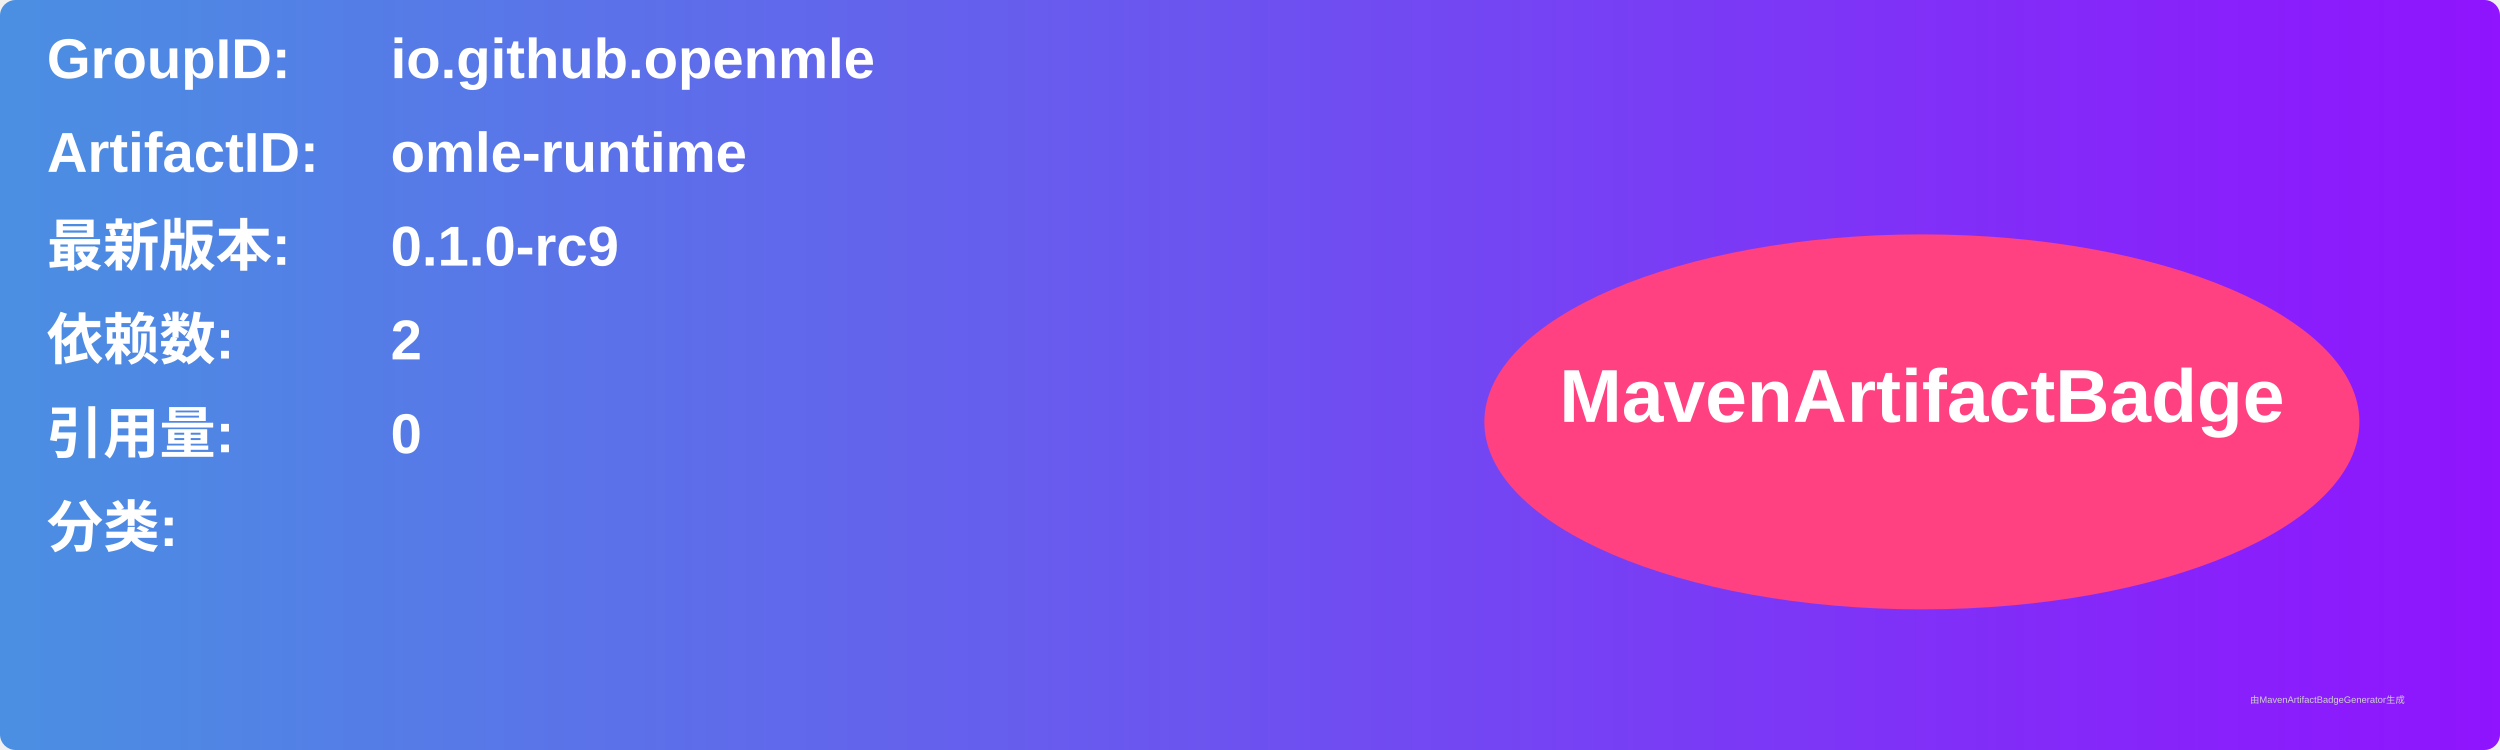
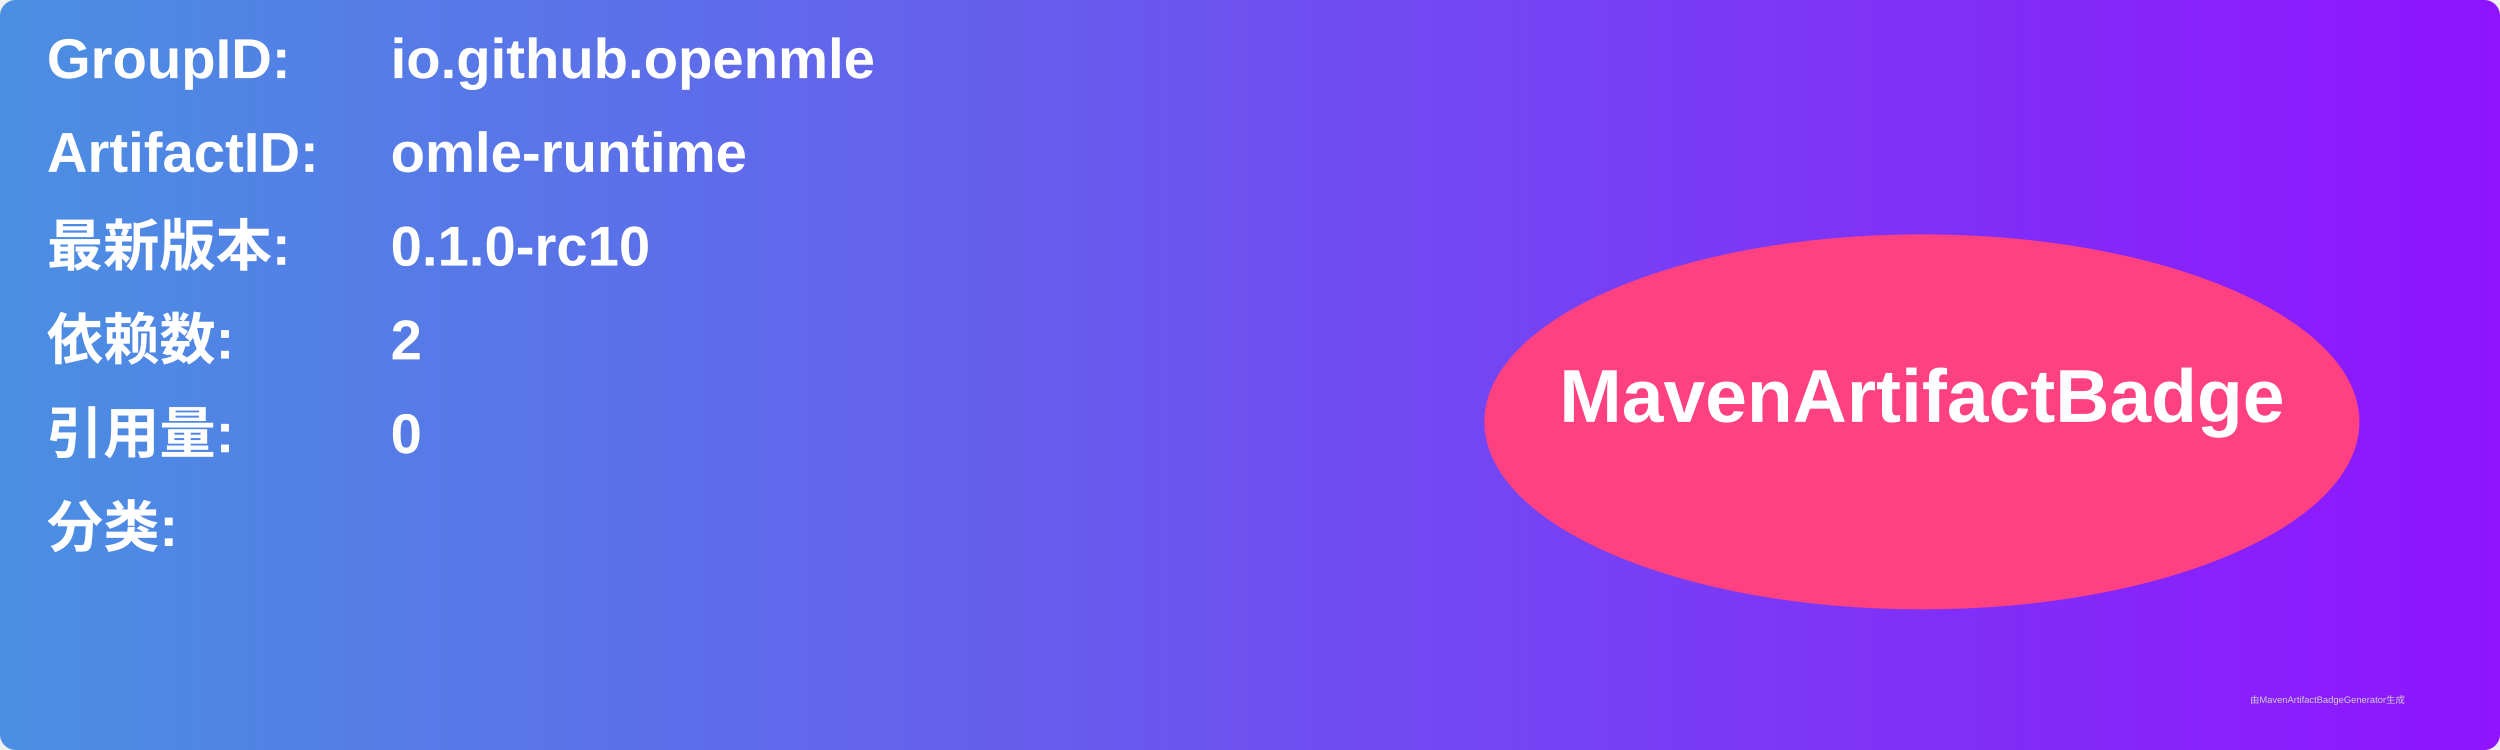
<svg xmlns="http://www.w3.org/2000/svg" width="800" height="240" viewBox="0 0 800 240">
  <linearGradient id="grad" x1="0%" y1="0%" x2="100%" y2="0%">
    <stop offset="0%" stop-color="#4a90e2" />
    <stop offset="100%" stop-color="#9013fe" />
  </linearGradient>
  <rect width="100%" height="100%" rx="5" ry="5" fill="url(#grad)" />
  <g transform="translate(15, 15)">
    <text x="0" y="10" font-family="Arial" font-size="18" fill="white" font-weight="bold" width="260">GroupID:</text>
    <text x="110" y="10" font-family="Arial" font-size="18" fill="white" font-weight="bold" width="460">io.github.openmle</text>
    <text x="0" y="40" font-family="Arial" font-size="18" fill="white" font-weight="bold" width="260">ArtifactID:</text>
    <text x="110" y="40" font-family="Arial" font-size="18" fill="white" font-weight="bold" width="460">omle-runtime</text>
    <text x="0" y="70" font-family="Arial" font-size="18" fill="white" font-weight="bold">最新版本:</text>
    <text x="110" y="70" font-family="Arial" font-size="18" fill="white" font-weight="bold">
-       <tspan font-weight="bold">0.1.0-rc9</tspan>
+       <tspan font-weight="bold">0.1.0-rc10</tspan>
    </text>
    <text x="0" y="100" font-family="Arial" font-size="18" fill="white" font-weight="bold">依赖数: </text>
    <text x="110" y="100" font-family="Arial" font-size="18" fill="white">
      <tspan font-weight="bold">2</tspan>
    </text>
    <text x="0" y="130" font-family="Arial" font-size="18" fill="white" font-weight="bold">引用量: </text>
    <text x="110" y="130" font-family="Arial" font-size="18" fill="white">
      <tspan font-weight="bold">0</tspan>
    </text>
    <text x="0" y="160" font-family="Arial" font-size="18" fill="white" font-weight="bold">分类:</text>
    <text x="10" y="190" font-family="Arial" font-size="10" fill="white">
      <tspan font-weight="bold" />
    </text>
    <ellipse cx="600" cy="120" rx="140" ry="60" fill="#ff4081" />
    <text x="600" y="120" text-anchor="middle" font-family="Arial" font-size="24" fill="white" font-weight="bold">MavenArtifactBadge</text>
  </g>
  <text x="720" y="225" font-family="Arial" font-size="3" fill="#d0d0d0">由MavenArtifactBadgeGenerator生成</text>
</svg>
